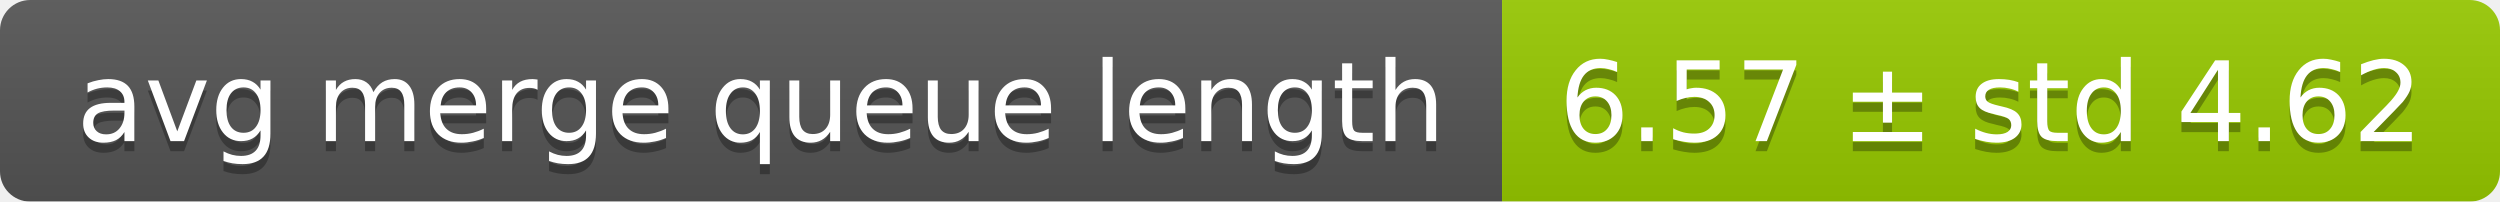
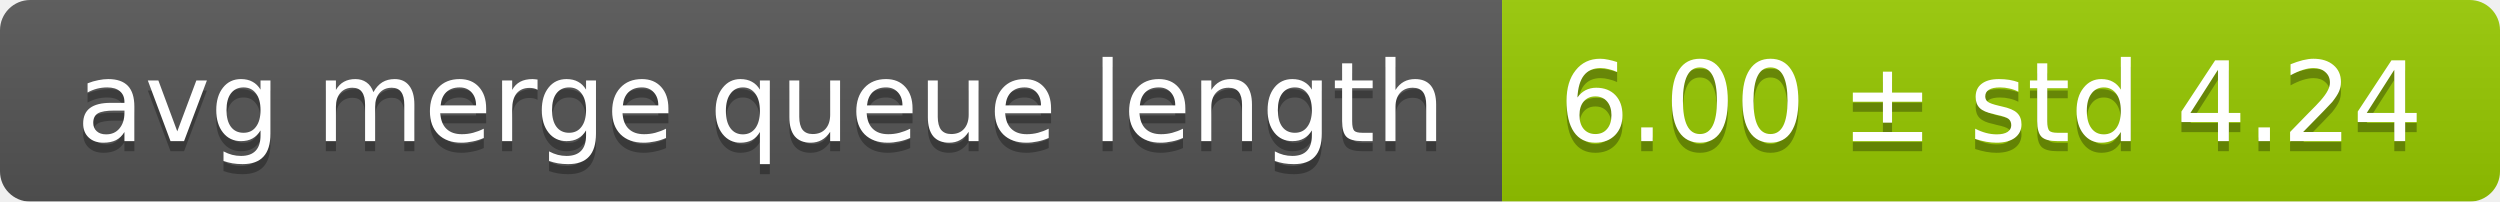
<svg xmlns="http://www.w3.org/2000/svg" width="248" height="20">
  <linearGradient id="smooth" x2="0" y2="100%">
    <stop offset="0" stop-color="#bbb" stop-opacity=".1" />
    <stop offset="1" stop-opacity=".1" />
  </linearGradient>
  <mask id="round">
    <rect width="248" height="20" rx="3" fill="#fff" />
  </mask>
  <g mask="url(#round)">
    <rect width="149" height="20" fill="#555" />
    <rect x="149" width="99" height="20" fill="#97ca00" />
    <rect width="248" height="20" fill="url(#smooth)" />
  </g>
  <g fill="#fff" text-anchor="middle" font-family="DejaVu Sans,Verdana,Geneva,sans-serif" font-size="11">
    <text x="75.5" y="15" fill="#010101" fill-opacity=".3">avg merge queue length</text>
    <text x="75.5" y="14">avg merge queue length</text>
-     <text x="197.5" y="15" fill="#010101" fill-opacity=".3">6.57 ± std 4.62</text>
-     <text x="197.5" y="14">6.57 ± std 4.62</text>
+     <text x="197.5" y="15" fill="#010101" fill-opacity=".3">6.00 ± std 4.24</text>
+     <text x="197.5" y="14">6.00 ± std 4.24</text>
  </g>
</svg>
